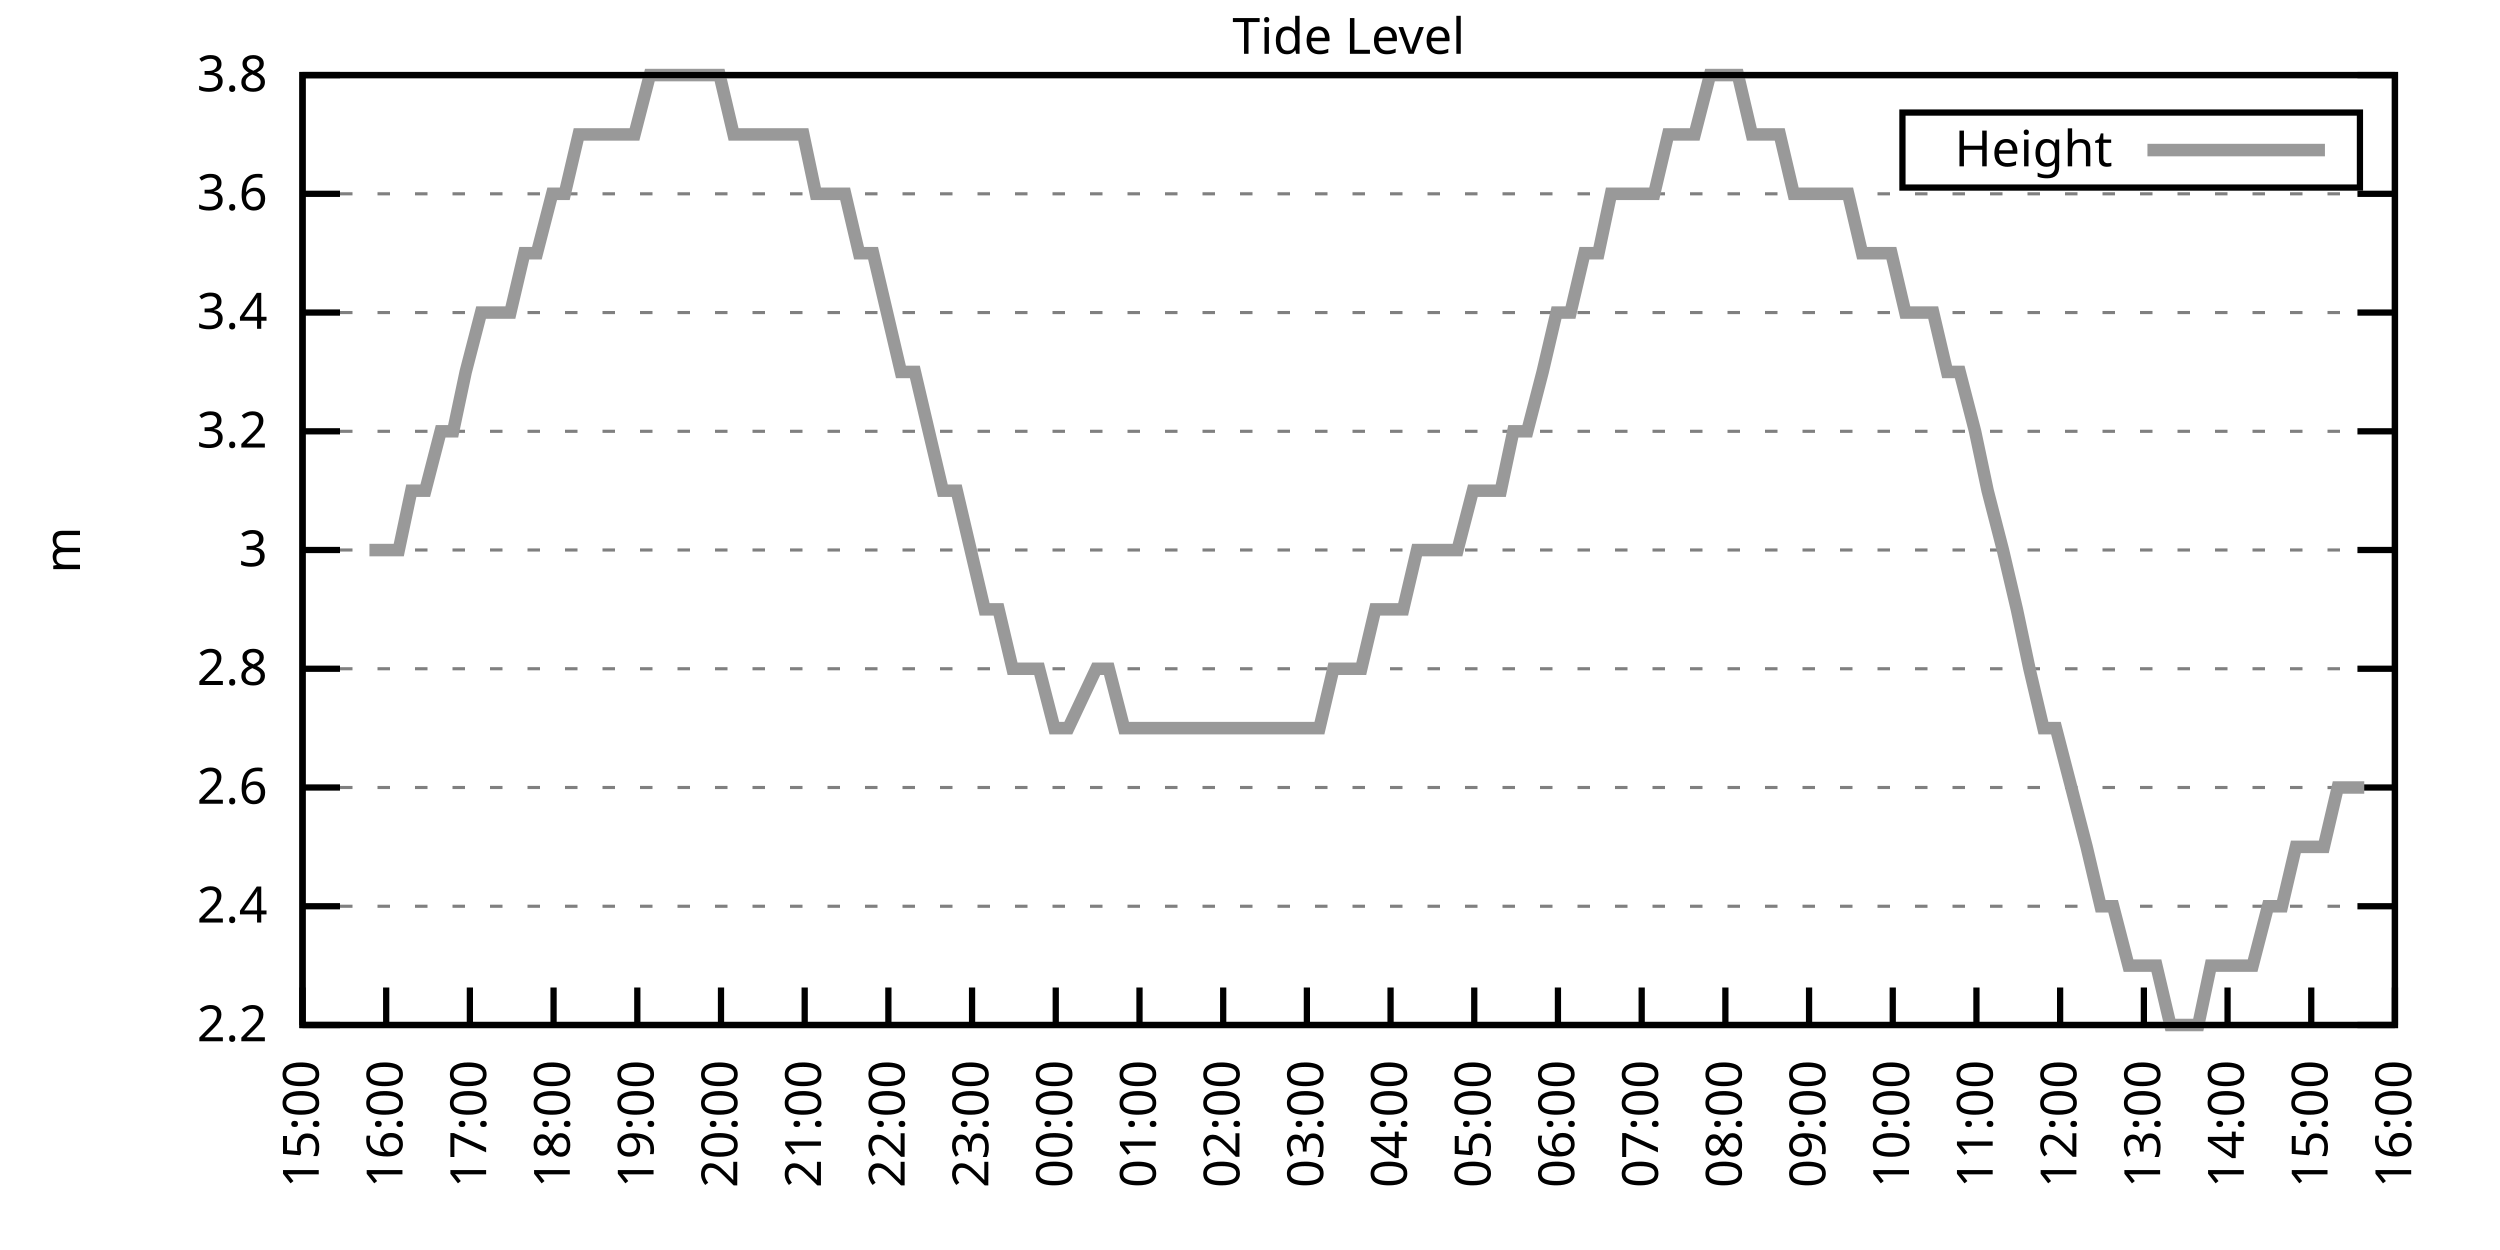
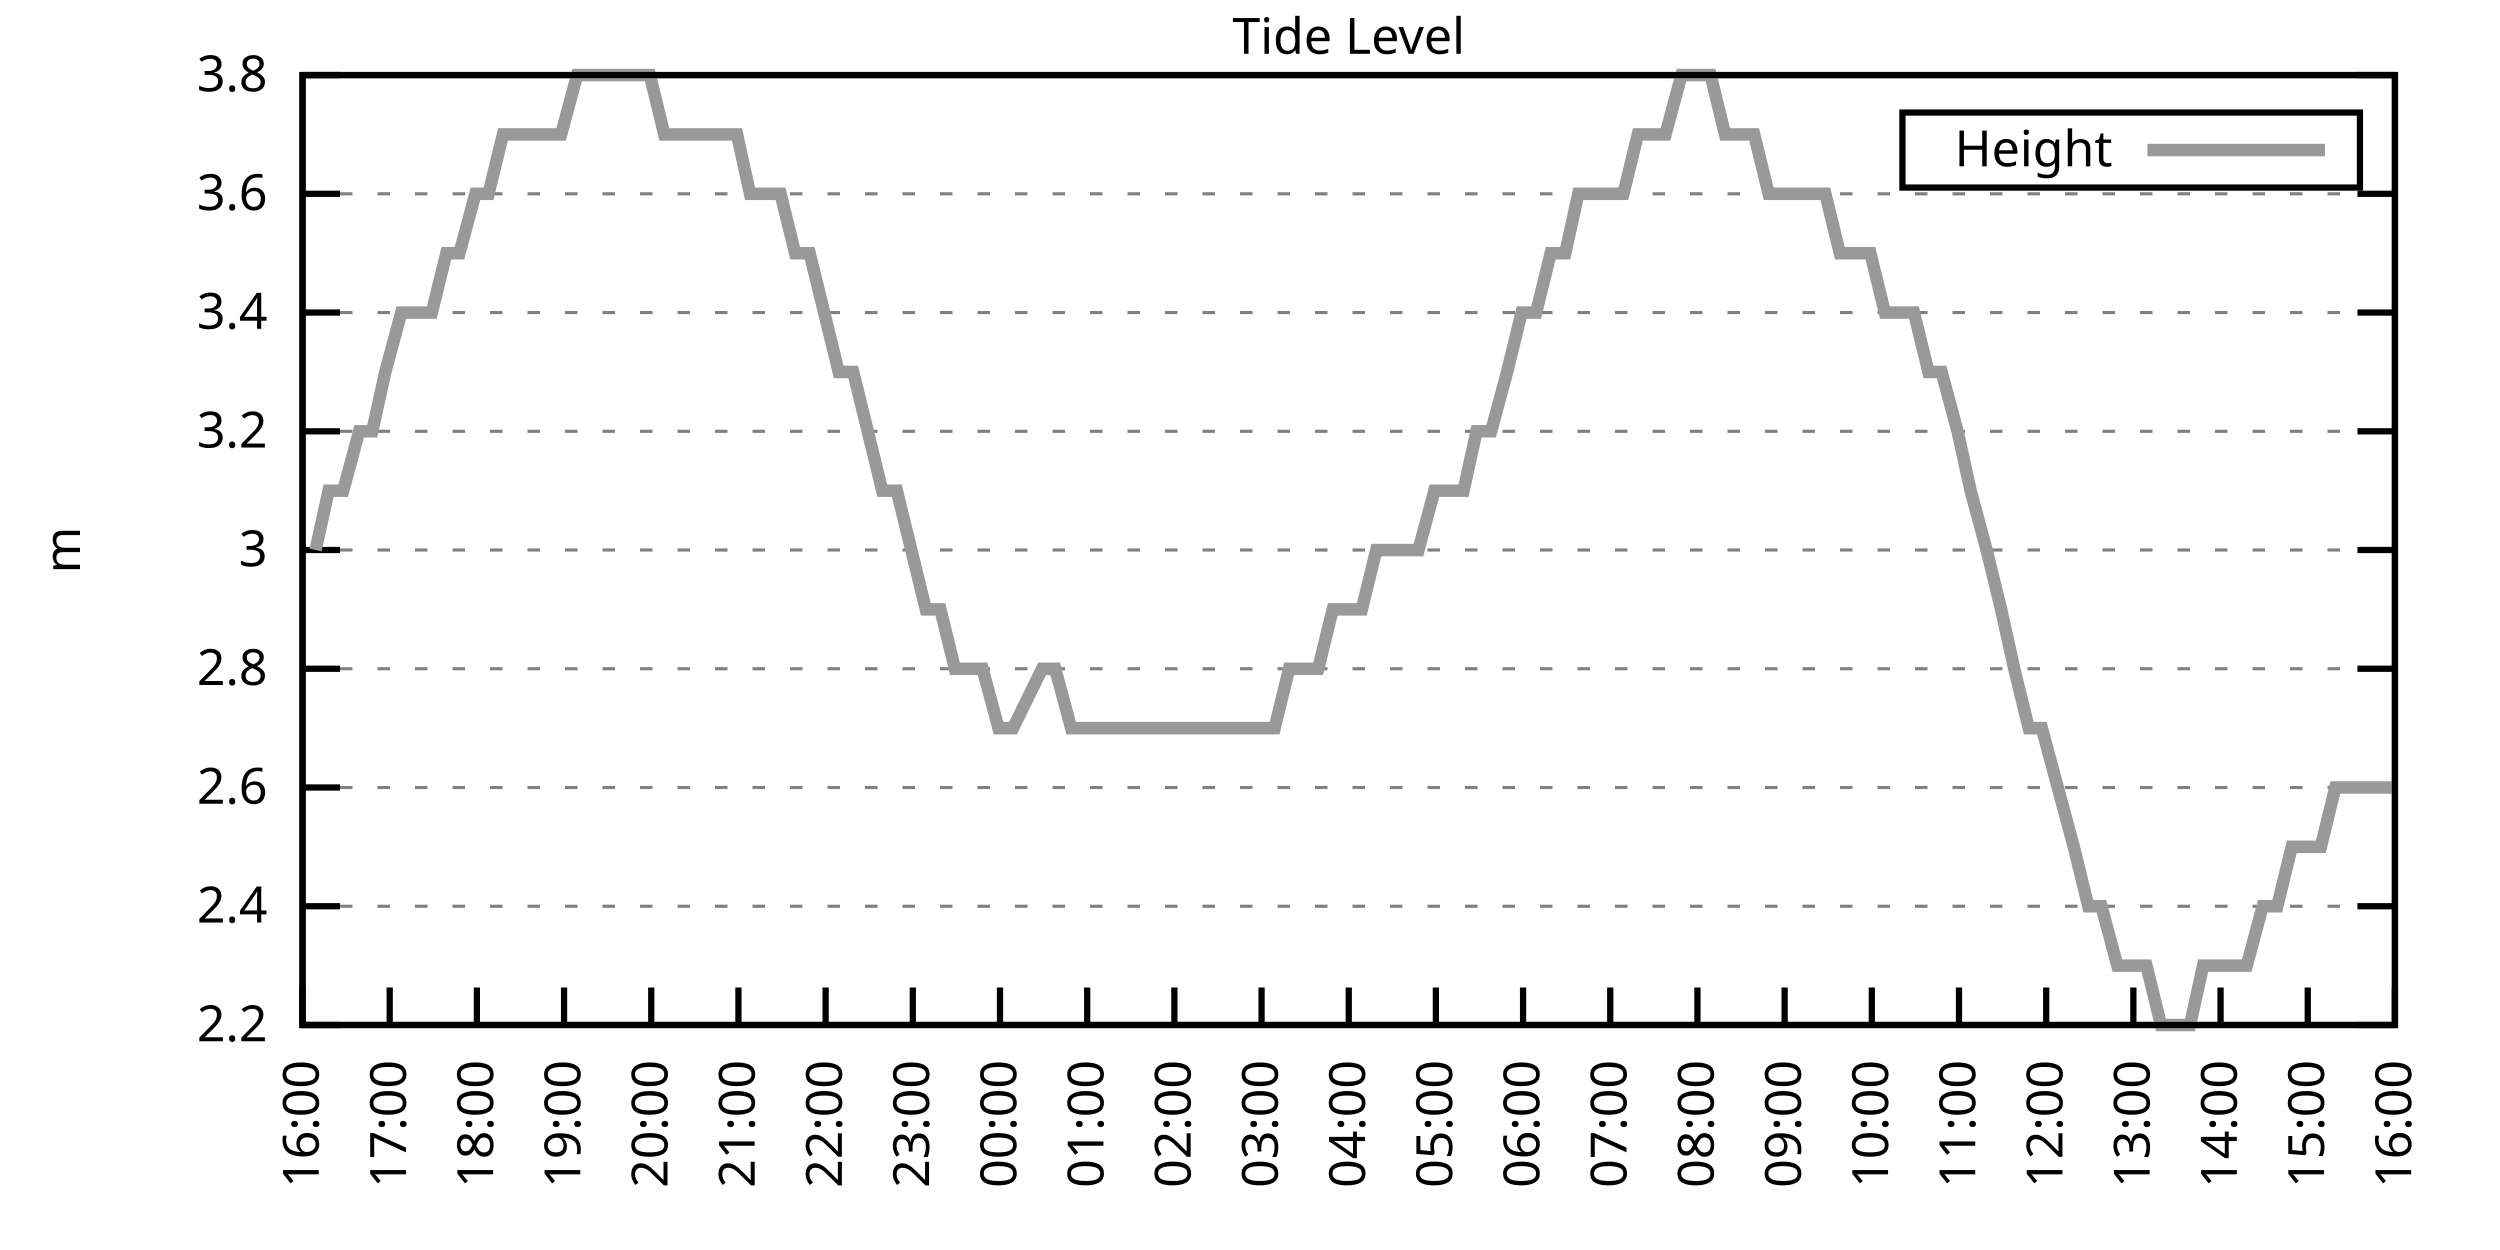
<svg xmlns="http://www.w3.org/2000/svg" xmlns:xlink="http://www.w3.org/1999/xlink" width="400" height="200" viewBox="0 0 400 200">
  <g id="gnuplot_canvas">
    <rect x="0" y="0" width="400" height="200" fill="none" />
    <defs>
      <circle id="gpDot" r="0.5" stroke-width="0.5" stroke="currentColor" />
      <path id="gpPt0" stroke-width="0.333" stroke="currentColor" d="M-1,0 h2 M0,-1 v2" />
      <path id="gpPt1" stroke-width="0.333" stroke="currentColor" d="M-1,-1 L1,1 M1,-1 L-1,1" />
      <path id="gpPt2" stroke-width="0.333" stroke="currentColor" d="M-1,0 L1,0 M0,-1 L0,1 M-1,-1 L1,1 M-1,1 L1,-1" />
      <rect id="gpPt3" stroke-width="0.333" stroke="currentColor" x="-1" y="-1" width="2" height="2" />
      <rect id="gpPt4" stroke-width="0.333" stroke="currentColor" fill="currentColor" x="-1" y="-1" width="2" height="2" />
      <circle id="gpPt5" stroke-width="0.333" stroke="currentColor" cx="0" cy="0" r="1" />
      <use xlink:href="#gpPt5" id="gpPt6" fill="currentColor" stroke="none" />
      <path id="gpPt7" stroke-width="0.333" stroke="currentColor" d="M0,-1.33 L-1.33,0.67 L1.33,0.67 z" />
      <use xlink:href="#gpPt7" id="gpPt8" fill="currentColor" stroke="none" />
      <use xlink:href="#gpPt7" id="gpPt9" stroke="currentColor" transform="rotate(180)" />
      <use xlink:href="#gpPt9" id="gpPt10" fill="currentColor" stroke="none" />
      <use xlink:href="#gpPt3" id="gpPt11" stroke="currentColor" transform="rotate(45)" />
      <use xlink:href="#gpPt11" id="gpPt12" fill="currentColor" stroke="none" />
      <path id="gpPt13" stroke-width="0.333" stroke="currentColor" d="M0,1.330 L1.265,0.411 L0.782,-1.067 L-0.782,-1.076 L-1.265,0.411 z" />
      <use xlink:href="#gpPt13" id="gpPt14" fill="currentColor" stroke="none" />
      <filter id="textbox" filterUnits="objectBoundingBox" x="0" y="0" height="1" width="1">
        <feFlood flood-color="white" flood-opacity="1" result="bgnd" />
        <feComposite in="SourceGraphic" in2="bgnd" operator="atop" />
      </filter>
      <filter id="greybox" filterUnits="objectBoundingBox" x="0" y="0" height="1" width="1">
        <feFlood flood-color="lightgrey" flood-opacity="1" result="grey" />
        <feComposite in="SourceGraphic" in2="grey" operator="atop" />
      </filter>
    </defs>
    <g fill="none" color="white" stroke="currentColor" stroke-width="1.00" stroke-linecap="butt" stroke-linejoin="miter">
</g>
    <g fill="none" color="black" stroke="currentColor" stroke-width="1.00" stroke-linecap="butt" stroke-linejoin="miter">
      <g stroke="none" shape-rendering="crispEdges">
        <polygon fill="rgb(255, 255, 255)" points="48.40,164.00 383.18,164.00 383.18,12.02 48.40,12.02 " />
      </g>
    </g>
    <g fill="none" color="black" stroke="currentColor" stroke-width="1.00" stroke-linecap="butt" stroke-linejoin="miter">
</g>
    <g fill="none" color="black" stroke="black" stroke-width="0.50" stroke-linecap="butt" stroke-linejoin="miter">
</g>
    <g fill="none" color="gray" stroke="currentColor" stroke-width="0.50" stroke-linecap="butt" stroke-linejoin="miter">
      <path stroke="gray" stroke-dasharray="2,4" class="gridline" d="M48.40,164.00 L383.19,164.00  " />
    </g>
    <g fill="none" color="gray" stroke="gray" stroke-width="1.00" stroke-linecap="butt" stroke-linejoin="miter">
</g>
    <g fill="none" color="black" stroke="currentColor" stroke-width="1.00" stroke-linecap="butt" stroke-linejoin="miter">
      <path stroke="black" d="M48.40,164.00 L54.40,164.00 M383.19,164.00 L377.19,164.00  " />
      <g transform="translate(42.80,166.60)" stroke="none" fill="black" font-family="Sans" font-size="8.00" text-anchor="end">
        <text>
          <tspan font-family="Sans"> 2.2</tspan>
        </text>
      </g>
    </g>
    <g fill="none" color="black" stroke="currentColor" stroke-width="1.00" stroke-linecap="butt" stroke-linejoin="miter">
</g>
    <g fill="none" color="black" stroke="black" stroke-width="0.50" stroke-linecap="butt" stroke-linejoin="miter">
</g>
    <g fill="none" color="gray" stroke="currentColor" stroke-width="0.50" stroke-linecap="butt" stroke-linejoin="miter">
      <path stroke="gray" stroke-dasharray="2,4" class="gridline" d="M48.40,145.00 L383.19,145.00  " />
    </g>
    <g fill="none" color="gray" stroke="gray" stroke-width="1.00" stroke-linecap="butt" stroke-linejoin="miter">
</g>
    <g fill="none" color="black" stroke="currentColor" stroke-width="1.00" stroke-linecap="butt" stroke-linejoin="miter">
      <path stroke="black" d="M48.40,145.00 L54.40,145.00 M383.19,145.00 L377.19,145.00  " />
      <g transform="translate(42.80,147.60)" stroke="none" fill="black" font-family="Sans" font-size="8.00" text-anchor="end">
        <text>
          <tspan font-family="Sans"> 2.4</tspan>
        </text>
      </g>
    </g>
    <g fill="none" color="black" stroke="currentColor" stroke-width="1.00" stroke-linecap="butt" stroke-linejoin="miter">
</g>
    <g fill="none" color="black" stroke="black" stroke-width="0.50" stroke-linecap="butt" stroke-linejoin="miter">
</g>
    <g fill="none" color="gray" stroke="currentColor" stroke-width="0.50" stroke-linecap="butt" stroke-linejoin="miter">
      <path stroke="gray" stroke-dasharray="2,4" class="gridline" d="M48.40,126.00 L383.19,126.00  " />
    </g>
    <g fill="none" color="gray" stroke="gray" stroke-width="1.00" stroke-linecap="butt" stroke-linejoin="miter">
</g>
    <g fill="none" color="black" stroke="currentColor" stroke-width="1.00" stroke-linecap="butt" stroke-linejoin="miter">
      <path stroke="black" d="M48.40,126.00 L54.40,126.00 M383.19,126.00 L377.19,126.00  " />
      <g transform="translate(42.80,128.60)" stroke="none" fill="black" font-family="Sans" font-size="8.00" text-anchor="end">
        <text>
          <tspan font-family="Sans"> 2.6</tspan>
        </text>
      </g>
    </g>
    <g fill="none" color="black" stroke="currentColor" stroke-width="1.00" stroke-linecap="butt" stroke-linejoin="miter">
</g>
    <g fill="none" color="black" stroke="black" stroke-width="0.50" stroke-linecap="butt" stroke-linejoin="miter">
</g>
    <g fill="none" color="gray" stroke="currentColor" stroke-width="0.50" stroke-linecap="butt" stroke-linejoin="miter">
      <path stroke="gray" stroke-dasharray="2,4" class="gridline" d="M48.40,107.00 L383.19,107.00  " />
    </g>
    <g fill="none" color="gray" stroke="gray" stroke-width="1.00" stroke-linecap="butt" stroke-linejoin="miter">
</g>
    <g fill="none" color="black" stroke="currentColor" stroke-width="1.00" stroke-linecap="butt" stroke-linejoin="miter">
      <path stroke="black" d="M48.40,107.00 L54.40,107.00 M383.19,107.00 L377.19,107.00  " />
      <g transform="translate(42.80,109.60)" stroke="none" fill="black" font-family="Sans" font-size="8.00" text-anchor="end">
        <text>
          <tspan font-family="Sans"> 2.8</tspan>
        </text>
      </g>
    </g>
    <g fill="none" color="black" stroke="currentColor" stroke-width="1.00" stroke-linecap="butt" stroke-linejoin="miter">
</g>
    <g fill="none" color="black" stroke="black" stroke-width="0.50" stroke-linecap="butt" stroke-linejoin="miter">
</g>
    <g fill="none" color="gray" stroke="currentColor" stroke-width="0.50" stroke-linecap="butt" stroke-linejoin="miter">
      <path stroke="gray" stroke-dasharray="2,4" class="gridline" d="M48.40,88.00 L383.19,88.00  " />
    </g>
    <g fill="none" color="gray" stroke="gray" stroke-width="1.00" stroke-linecap="butt" stroke-linejoin="miter">
</g>
    <g fill="none" color="black" stroke="currentColor" stroke-width="1.00" stroke-linecap="butt" stroke-linejoin="miter">
      <path stroke="black" d="M48.40,88.00 L54.40,88.00 M383.19,88.00 L377.19,88.00  " />
      <g transform="translate(42.80,90.60)" stroke="none" fill="black" font-family="Sans" font-size="8.00" text-anchor="end">
        <text>
          <tspan font-family="Sans"> 3</tspan>
        </text>
      </g>
    </g>
    <g fill="none" color="black" stroke="currentColor" stroke-width="1.00" stroke-linecap="butt" stroke-linejoin="miter">
</g>
    <g fill="none" color="black" stroke="black" stroke-width="0.50" stroke-linecap="butt" stroke-linejoin="miter">
</g>
    <g fill="none" color="gray" stroke="currentColor" stroke-width="0.50" stroke-linecap="butt" stroke-linejoin="miter">
      <path stroke="gray" stroke-dasharray="2,4" class="gridline" d="M48.40,69.01 L383.19,69.01  " />
    </g>
    <g fill="none" color="gray" stroke="gray" stroke-width="1.00" stroke-linecap="butt" stroke-linejoin="miter">
</g>
    <g fill="none" color="black" stroke="currentColor" stroke-width="1.00" stroke-linecap="butt" stroke-linejoin="miter">
      <path stroke="black" d="M48.40,69.01 L54.40,69.01 M383.19,69.01 L377.19,69.01  " />
      <g transform="translate(42.80,71.61)" stroke="none" fill="black" font-family="Sans" font-size="8.00" text-anchor="end">
        <text>
          <tspan font-family="Sans"> 3.2</tspan>
        </text>
      </g>
    </g>
    <g fill="none" color="black" stroke="currentColor" stroke-width="1.00" stroke-linecap="butt" stroke-linejoin="miter">
</g>
    <g fill="none" color="black" stroke="black" stroke-width="0.50" stroke-linecap="butt" stroke-linejoin="miter">
</g>
    <g fill="none" color="gray" stroke="currentColor" stroke-width="0.50" stroke-linecap="butt" stroke-linejoin="miter">
      <path stroke="gray" stroke-dasharray="2,4" class="gridline" d="M48.40,50.01 L383.19,50.01  " />
    </g>
    <g fill="none" color="gray" stroke="gray" stroke-width="1.00" stroke-linecap="butt" stroke-linejoin="miter">
</g>
    <g fill="none" color="black" stroke="currentColor" stroke-width="1.00" stroke-linecap="butt" stroke-linejoin="miter">
      <path stroke="black" d="M48.40,50.01 L54.40,50.01 M383.19,50.01 L377.19,50.01  " />
      <g transform="translate(42.80,52.61)" stroke="none" fill="black" font-family="Sans" font-size="8.00" text-anchor="end">
        <text>
          <tspan font-family="Sans"> 3.4</tspan>
        </text>
      </g>
    </g>
    <g fill="none" color="black" stroke="currentColor" stroke-width="1.00" stroke-linecap="butt" stroke-linejoin="miter">
</g>
    <g fill="none" color="black" stroke="black" stroke-width="0.50" stroke-linecap="butt" stroke-linejoin="miter">
</g>
    <g fill="none" color="gray" stroke="currentColor" stroke-width="0.50" stroke-linecap="butt" stroke-linejoin="miter">
      <path stroke="gray" stroke-dasharray="2,4" class="gridline" d="M48.40,31.01 L383.19,31.01  " />
    </g>
    <g fill="none" color="gray" stroke="gray" stroke-width="1.00" stroke-linecap="butt" stroke-linejoin="miter">
</g>
    <g fill="none" color="black" stroke="currentColor" stroke-width="1.00" stroke-linecap="butt" stroke-linejoin="miter">
      <path stroke="black" d="M48.40,31.01 L54.40,31.01 M383.19,31.01 L377.19,31.01  " />
      <g transform="translate(42.80,33.61)" stroke="none" fill="black" font-family="Sans" font-size="8.00" text-anchor="end">
        <text>
          <tspan font-family="Sans"> 3.6</tspan>
        </text>
      </g>
    </g>
    <g fill="none" color="black" stroke="currentColor" stroke-width="1.00" stroke-linecap="butt" stroke-linejoin="miter">
</g>
    <g fill="none" color="black" stroke="black" stroke-width="0.50" stroke-linecap="butt" stroke-linejoin="miter">
</g>
    <g fill="none" color="gray" stroke="currentColor" stroke-width="0.50" stroke-linecap="butt" stroke-linejoin="miter">
      <path stroke="gray" stroke-dasharray="2,4" class="gridline" d="M48.40,12.01 L383.19,12.01  " />
    </g>
    <g fill="none" color="gray" stroke="gray" stroke-width="1.00" stroke-linecap="butt" stroke-linejoin="miter">
</g>
    <g fill="none" color="black" stroke="currentColor" stroke-width="1.00" stroke-linecap="butt" stroke-linejoin="miter">
      <path stroke="black" d="M48.40,12.01 L54.40,12.01 M383.19,12.01 L377.19,12.01  " />
      <g transform="translate(42.80,14.61)" stroke="none" fill="black" font-family="Sans" font-size="8.00" text-anchor="end">
        <text>
          <tspan font-family="Sans"> 3.8</tspan>
        </text>
      </g>
    </g>
    <g fill="none" color="black" stroke="currentColor" stroke-width="1.00" stroke-linecap="butt" stroke-linejoin="miter">
      <path stroke="black" d="M48.40,164.00 L48.40,158.00  " />
      <g transform="translate(51.00,169.60) rotate(270.00)" stroke="none" fill="black" font-family="Sans" font-size="8.00" text-anchor="end">
        <text>
-           <tspan font-family="Sans">15:00</tspan>
-         </text>
-       </g>
-     </g>
-     <g fill="none" color="black" stroke="currentColor" stroke-width="1.00" stroke-linecap="butt" stroke-linejoin="miter">
-       <path stroke="black" d="M61.79,164.00 L61.79,158.00  " />
-       <g transform="translate(64.39,169.60) rotate(270.00)" stroke="none" fill="black" font-family="Sans" font-size="8.00" text-anchor="end">
-         <text>
          <tspan font-family="Sans">16:00</tspan>
        </text>
      </g>
    </g>
    <g fill="none" color="black" stroke="currentColor" stroke-width="1.00" stroke-linecap="butt" stroke-linejoin="miter">
-       <path stroke="black" d="M75.18,164.00 L75.18,158.00  " />
-       <g transform="translate(77.78,169.60) rotate(270.00)" stroke="none" fill="black" font-family="Sans" font-size="8.00" text-anchor="end">
+       <path stroke="black" d="M62.35,164.00 L62.35,158.00  " />
+       <g transform="translate(64.95,169.60) rotate(270.00)" stroke="none" fill="black" font-family="Sans" font-size="8.00" text-anchor="end">
        <text>
          <tspan font-family="Sans">17:00</tspan>
        </text>
      </g>
    </g>
    <g fill="none" color="black" stroke="currentColor" stroke-width="1.00" stroke-linecap="butt" stroke-linejoin="miter">
-       <path stroke="black" d="M88.57,164.00 L88.57,158.00  " />
-       <g transform="translate(91.17,169.60) rotate(270.00)" stroke="none" fill="black" font-family="Sans" font-size="8.00" text-anchor="end">
+       <path stroke="black" d="M76.30,164.00 L76.30,158.00  " />
+       <g transform="translate(78.90,169.60) rotate(270.00)" stroke="none" fill="black" font-family="Sans" font-size="8.00" text-anchor="end">
        <text>
          <tspan font-family="Sans">18:00</tspan>
        </text>
      </g>
    </g>
    <g fill="none" color="black" stroke="currentColor" stroke-width="1.00" stroke-linecap="butt" stroke-linejoin="miter">
-       <path stroke="black" d="M101.97,164.00 L101.97,158.00  " />
-       <g transform="translate(104.57,169.60) rotate(270.00)" stroke="none" fill="black" font-family="Sans" font-size="8.00" text-anchor="end">
+       <path stroke="black" d="M90.25,164.00 L90.25,158.00  " />
+       <g transform="translate(92.85,169.60) rotate(270.00)" stroke="none" fill="black" font-family="Sans" font-size="8.00" text-anchor="end">
        <text>
          <tspan font-family="Sans">19:00</tspan>
        </text>
      </g>
    </g>
    <g fill="none" color="black" stroke="currentColor" stroke-width="1.00" stroke-linecap="butt" stroke-linejoin="miter">
-       <path stroke="black" d="M115.36,164.00 L115.36,158.00  " />
-       <g transform="translate(117.96,169.60) rotate(270.00)" stroke="none" fill="black" font-family="Sans" font-size="8.00" text-anchor="end">
+       <path stroke="black" d="M104.20,164.00 L104.20,158.00  " />
+       <g transform="translate(106.80,169.60) rotate(270.00)" stroke="none" fill="black" font-family="Sans" font-size="8.00" text-anchor="end">
        <text>
          <tspan font-family="Sans">20:00</tspan>
        </text>
      </g>
    </g>
    <g fill="none" color="black" stroke="currentColor" stroke-width="1.00" stroke-linecap="butt" stroke-linejoin="miter">
-       <path stroke="black" d="M128.75,164.00 L128.75,158.00  " />
-       <g transform="translate(131.35,169.60) rotate(270.00)" stroke="none" fill="black" font-family="Sans" font-size="8.00" text-anchor="end">
+       <path stroke="black" d="M118.15,164.00 L118.15,158.00  " />
+       <g transform="translate(120.75,169.60) rotate(270.00)" stroke="none" fill="black" font-family="Sans" font-size="8.00" text-anchor="end">
        <text>
          <tspan font-family="Sans">21:00</tspan>
        </text>
      </g>
    </g>
    <g fill="none" color="black" stroke="currentColor" stroke-width="1.00" stroke-linecap="butt" stroke-linejoin="miter">
-       <path stroke="black" d="M142.14,164.00 L142.14,158.00  " />
-       <g transform="translate(144.74,169.60) rotate(270.00)" stroke="none" fill="black" font-family="Sans" font-size="8.00" text-anchor="end">
+       <path stroke="black" d="M132.10,164.00 L132.10,158.00  " />
+       <g transform="translate(134.70,169.60) rotate(270.00)" stroke="none" fill="black" font-family="Sans" font-size="8.00" text-anchor="end">
        <text>
          <tspan font-family="Sans">22:00</tspan>
        </text>
      </g>
    </g>
    <g fill="none" color="black" stroke="currentColor" stroke-width="1.00" stroke-linecap="butt" stroke-linejoin="miter">
-       <path stroke="black" d="M155.53,164.00 L155.53,158.00  " />
-       <g transform="translate(158.13,169.60) rotate(270.00)" stroke="none" fill="black" font-family="Sans" font-size="8.00" text-anchor="end">
+       <path stroke="black" d="M146.05,164.00 L146.05,158.00  " />
+       <g transform="translate(148.65,169.60) rotate(270.00)" stroke="none" fill="black" font-family="Sans" font-size="8.00" text-anchor="end">
        <text>
          <tspan font-family="Sans">23:00</tspan>
        </text>
      </g>
    </g>
    <g fill="none" color="black" stroke="currentColor" stroke-width="1.00" stroke-linecap="butt" stroke-linejoin="miter">
-       <path stroke="black" d="M168.92,164.00 L168.92,158.00  " />
-       <g transform="translate(171.52,169.60) rotate(270.00)" stroke="none" fill="black" font-family="Sans" font-size="8.00" text-anchor="end">
+       <path stroke="black" d="M160.00,164.00 L160.00,158.00  " />
+       <g transform="translate(162.60,169.60) rotate(270.00)" stroke="none" fill="black" font-family="Sans" font-size="8.00" text-anchor="end">
        <text>
          <tspan font-family="Sans">00:00</tspan>
        </text>
      </g>
    </g>
    <g fill="none" color="black" stroke="currentColor" stroke-width="1.00" stroke-linecap="butt" stroke-linejoin="miter">
-       <path stroke="black" d="M182.32,164.00 L182.32,158.00  " />
-       <g transform="translate(184.92,169.60) rotate(270.00)" stroke="none" fill="black" font-family="Sans" font-size="8.00" text-anchor="end">
+       <path stroke="black" d="M173.95,164.00 L173.95,158.00  " />
+       <g transform="translate(176.55,169.60) rotate(270.00)" stroke="none" fill="black" font-family="Sans" font-size="8.00" text-anchor="end">
        <text>
          <tspan font-family="Sans">01:00</tspan>
        </text>
      </g>
    </g>
    <g fill="none" color="black" stroke="currentColor" stroke-width="1.00" stroke-linecap="butt" stroke-linejoin="miter">
-       <path stroke="black" d="M195.71,164.00 L195.71,158.00  " />
-       <g transform="translate(198.31,169.60) rotate(270.00)" stroke="none" fill="black" font-family="Sans" font-size="8.00" text-anchor="end">
+       <path stroke="black" d="M187.90,164.00 L187.90,158.00  " />
+       <g transform="translate(190.50,169.60) rotate(270.00)" stroke="none" fill="black" font-family="Sans" font-size="8.00" text-anchor="end">
        <text>
          <tspan font-family="Sans">02:00</tspan>
        </text>
      </g>
    </g>
    <g fill="none" color="black" stroke="currentColor" stroke-width="1.00" stroke-linecap="butt" stroke-linejoin="miter">
-       <path stroke="black" d="M209.10,164.00 L209.10,158.00  " />
-       <g transform="translate(211.70,169.60) rotate(270.00)" stroke="none" fill="black" font-family="Sans" font-size="8.00" text-anchor="end">
+       <path stroke="black" d="M201.85,164.00 L201.85,158.00  " />
+       <g transform="translate(204.45,169.60) rotate(270.00)" stroke="none" fill="black" font-family="Sans" font-size="8.00" text-anchor="end">
        <text>
          <tspan font-family="Sans">03:00</tspan>
        </text>
      </g>
    </g>
    <g fill="none" color="black" stroke="currentColor" stroke-width="1.00" stroke-linecap="butt" stroke-linejoin="miter">
-       <path stroke="black" d="M222.49,164.00 L222.49,158.00  " />
-       <g transform="translate(225.09,169.60) rotate(270.00)" stroke="none" fill="black" font-family="Sans" font-size="8.00" text-anchor="end">
+       <path stroke="black" d="M215.80,164.00 L215.80,158.00  " />
+       <g transform="translate(218.40,169.60) rotate(270.00)" stroke="none" fill="black" font-family="Sans" font-size="8.00" text-anchor="end">
        <text>
          <tspan font-family="Sans">04:00</tspan>
        </text>
      </g>
    </g>
    <g fill="none" color="black" stroke="currentColor" stroke-width="1.00" stroke-linecap="butt" stroke-linejoin="miter">
-       <path stroke="black" d="M235.88,164.00 L235.88,158.00  " />
-       <g transform="translate(238.48,169.60) rotate(270.00)" stroke="none" fill="black" font-family="Sans" font-size="8.00" text-anchor="end">
+       <path stroke="black" d="M229.74,164.00 L229.74,158.00  " />
+       <g transform="translate(232.34,169.60) rotate(270.00)" stroke="none" fill="black" font-family="Sans" font-size="8.00" text-anchor="end">
        <text>
          <tspan font-family="Sans">05:00</tspan>
        </text>
      </g>
    </g>
    <g fill="none" color="black" stroke="currentColor" stroke-width="1.00" stroke-linecap="butt" stroke-linejoin="miter">
-       <path stroke="black" d="M249.27,164.00 L249.27,158.00  " />
-       <g transform="translate(251.87,169.60) rotate(270.00)" stroke="none" fill="black" font-family="Sans" font-size="8.00" text-anchor="end">
+       <path stroke="black" d="M243.69,164.00 L243.69,158.00  " />
+       <g transform="translate(246.29,169.60) rotate(270.00)" stroke="none" fill="black" font-family="Sans" font-size="8.00" text-anchor="end">
        <text>
          <tspan font-family="Sans">06:00</tspan>
        </text>
      </g>
    </g>
    <g fill="none" color="black" stroke="currentColor" stroke-width="1.00" stroke-linecap="butt" stroke-linejoin="miter">
-       <path stroke="black" d="M262.67,164.00 L262.67,158.00  " />
-       <g transform="translate(265.27,169.60) rotate(270.00)" stroke="none" fill="black" font-family="Sans" font-size="8.00" text-anchor="end">
+       <path stroke="black" d="M257.64,164.00 L257.64,158.00  " />
+       <g transform="translate(260.24,169.60) rotate(270.00)" stroke="none" fill="black" font-family="Sans" font-size="8.00" text-anchor="end">
        <text>
          <tspan font-family="Sans">07:00</tspan>
        </text>
      </g>
    </g>
    <g fill="none" color="black" stroke="currentColor" stroke-width="1.00" stroke-linecap="butt" stroke-linejoin="miter">
-       <path stroke="black" d="M276.06,164.00 L276.06,158.00  " />
-       <g transform="translate(278.66,169.60) rotate(270.00)" stroke="none" fill="black" font-family="Sans" font-size="8.00" text-anchor="end">
+       <path stroke="black" d="M271.59,164.00 L271.59,158.00  " />
+       <g transform="translate(274.19,169.60) rotate(270.00)" stroke="none" fill="black" font-family="Sans" font-size="8.00" text-anchor="end">
        <text>
          <tspan font-family="Sans">08:00</tspan>
        </text>
      </g>
    </g>
    <g fill="none" color="black" stroke="currentColor" stroke-width="1.00" stroke-linecap="butt" stroke-linejoin="miter">
-       <path stroke="black" d="M289.45,164.00 L289.45,158.00  " />
-       <g transform="translate(292.05,169.60) rotate(270.00)" stroke="none" fill="black" font-family="Sans" font-size="8.00" text-anchor="end">
+       <path stroke="black" d="M285.54,164.00 L285.54,158.00  " />
+       <g transform="translate(288.14,169.60) rotate(270.00)" stroke="none" fill="black" font-family="Sans" font-size="8.00" text-anchor="end">
        <text>
          <tspan font-family="Sans">09:00</tspan>
        </text>
      </g>
    </g>
    <g fill="none" color="black" stroke="currentColor" stroke-width="1.00" stroke-linecap="butt" stroke-linejoin="miter">
-       <path stroke="black" d="M302.84,164.00 L302.84,158.00  " />
-       <g transform="translate(305.44,169.60) rotate(270.00)" stroke="none" fill="black" font-family="Sans" font-size="8.00" text-anchor="end">
+       <path stroke="black" d="M299.49,164.00 L299.49,158.00  " />
+       <g transform="translate(302.09,169.60) rotate(270.00)" stroke="none" fill="black" font-family="Sans" font-size="8.00" text-anchor="end">
        <text>
          <tspan font-family="Sans">10:00</tspan>
        </text>
      </g>
    </g>
    <g fill="none" color="black" stroke="currentColor" stroke-width="1.00" stroke-linecap="butt" stroke-linejoin="miter">
-       <path stroke="black" d="M316.23,164.00 L316.23,158.00  " />
-       <g transform="translate(318.83,169.60) rotate(270.00)" stroke="none" fill="black" font-family="Sans" font-size="8.00" text-anchor="end">
+       <path stroke="black" d="M313.44,164.00 L313.44,158.00  " />
+       <g transform="translate(316.04,169.60) rotate(270.00)" stroke="none" fill="black" font-family="Sans" font-size="8.00" text-anchor="end">
        <text>
          <tspan font-family="Sans">11:00</tspan>
        </text>
      </g>
    </g>
    <g fill="none" color="black" stroke="currentColor" stroke-width="1.00" stroke-linecap="butt" stroke-linejoin="miter">
-       <path stroke="black" d="M329.62,164.00 L329.62,158.00  " />
-       <g transform="translate(332.22,169.60) rotate(270.00)" stroke="none" fill="black" font-family="Sans" font-size="8.00" text-anchor="end">
+       <path stroke="black" d="M327.39,164.00 L327.39,158.00  " />
+       <g transform="translate(329.99,169.60) rotate(270.00)" stroke="none" fill="black" font-family="Sans" font-size="8.00" text-anchor="end">
        <text>
          <tspan font-family="Sans">12:00</tspan>
        </text>
      </g>
    </g>
    <g fill="none" color="black" stroke="currentColor" stroke-width="1.00" stroke-linecap="butt" stroke-linejoin="miter">
-       <path stroke="black" d="M343.02,164.00 L343.02,158.00  " />
-       <g transform="translate(345.62,169.60) rotate(270.00)" stroke="none" fill="black" font-family="Sans" font-size="8.00" text-anchor="end">
+       <path stroke="black" d="M341.34,164.00 L341.34,158.00  " />
+       <g transform="translate(343.94,169.60) rotate(270.00)" stroke="none" fill="black" font-family="Sans" font-size="8.00" text-anchor="end">
        <text>
          <tspan font-family="Sans">13:00</tspan>
        </text>
      </g>
    </g>
    <g fill="none" color="black" stroke="currentColor" stroke-width="1.00" stroke-linecap="butt" stroke-linejoin="miter">
-       <path stroke="black" d="M356.41,164.00 L356.41,158.00  " />
-       <g transform="translate(359.01,169.60) rotate(270.00)" stroke="none" fill="black" font-family="Sans" font-size="8.00" text-anchor="end">
+       <path stroke="black" d="M355.29,164.00 L355.29,158.00  " />
+       <g transform="translate(357.89,169.60) rotate(270.00)" stroke="none" fill="black" font-family="Sans" font-size="8.00" text-anchor="end">
        <text>
          <tspan font-family="Sans">14:00</tspan>
        </text>
      </g>
    </g>
    <g fill="none" color="black" stroke="currentColor" stroke-width="1.00" stroke-linecap="butt" stroke-linejoin="miter">
-       <path stroke="black" d="M369.80,164.00 L369.80,158.00  " />
-       <g transform="translate(372.40,169.60) rotate(270.00)" stroke="none" fill="black" font-family="Sans" font-size="8.00" text-anchor="end">
+       <path stroke="black" d="M369.24,164.00 L369.24,158.00  " />
+       <g transform="translate(371.84,169.60) rotate(270.00)" stroke="none" fill="black" font-family="Sans" font-size="8.00" text-anchor="end">
        <text>
          <tspan font-family="Sans">15:00</tspan>
        </text>
      </g>
    </g>
    <g fill="none" color="black" stroke="currentColor" stroke-width="1.00" stroke-linecap="butt" stroke-linejoin="miter">
      <path stroke="black" d="M383.19,164.00 L383.19,158.00  " />
      <g transform="translate(385.79,169.60) rotate(270.00)" stroke="none" fill="black" font-family="Sans" font-size="8.00" text-anchor="end">
        <text>
          <tspan font-family="Sans">16:00</tspan>
        </text>
      </g>
    </g>
    <g fill="none" color="black" stroke="currentColor" stroke-width="1.00" stroke-linecap="butt" stroke-linejoin="miter">
</g>
    <g fill="none" color="black" stroke="currentColor" stroke-width="1.00" stroke-linecap="butt" stroke-linejoin="miter">
      <path stroke="black" d="M48.40,12.01 L48.40,164.00 L383.19,164.00 L383.19,12.01 L48.40,12.01 Z  " />
    </g>
    <g fill="none" color="black" stroke="currentColor" stroke-width="1.00" stroke-linecap="butt" stroke-linejoin="miter">
</g>
    <g fill="none" color="black" stroke="currentColor" stroke-width="1.00" stroke-linecap="butt" stroke-linejoin="miter">
      <path stroke="black" d="M304.39,30.01 L304.39,18.01 L377.59,18.01 L377.59,30.01 L304.39,30.01 Z  " />
    </g>
    <g id="Tide_level_plot_1">
      <g fill="none" color="white" stroke="black" stroke-width="2.00" stroke-linecap="butt" stroke-linejoin="miter">
</g>
      <g fill="none" color="black" stroke="currentColor" stroke-width="2.00" stroke-linecap="butt" stroke-linejoin="miter">
        <g transform="translate(337.99,26.61)" stroke="none" fill="black" font-family="Sans" font-size="8.00" text-anchor="end">
          <text>
            <tspan font-family="Sans">Height</tspan>
          </text>
        </g>
      </g>
      <g fill="none" color="black" stroke="currentColor" stroke-width="2.00" stroke-linecap="butt" stroke-linejoin="miter">
-         <path stroke="rgb(153, 153, 153)" d="M343.59,24.01 L371.99,24.01 M59.11,88.01 L61.57,88.01 L63.80,88.01 L65.81,78.51 L68.04,78.51 L70.50,69.01   L72.50,69.01 L74.51,59.51 L76.97,50.01 L79.20,50.01 L81.66,50.01 L83.89,40.51 L85.90,40.51 L88.35,31.01   L90.36,31.01 L92.59,21.51 L94.82,21.51 L97.28,21.51 L99.51,21.51 L101.52,21.51 L103.98,12.01 L106.21,12.01   L108.22,12.01 L110.67,12.01 L112.90,12.01 L115.13,12.01 L117.37,21.51 L119.60,21.51 L121.83,21.51 L124.06,21.51   L126.07,21.51 L128.53,21.51 L130.54,31.01 L132.77,31.01 L135.22,31.01 L137.45,40.51 L139.69,40.51 L141.92,50.01   L144.15,59.51 L146.38,59.51 L148.61,69.01 L150.85,78.51 L153.08,78.51 L155.31,88.01 L157.54,97.50 L159.77,97.50   L162.01,107.00 L164.24,107.00 L166.25,107.00 L168.70,116.50 L170.93,116.50 L175.40,107.00 L177.41,107.00 L179.86,116.50   L181.65,116.50 L184.10,116.50 L186.33,116.50 L188.79,116.50 L193.25,116.50 L195.48,116.50 L197.49,116.50 L199.95,116.50   L201.96,116.50 L204.19,116.50 L206.64,116.50 L208.43,116.50 L211.11,116.50 L213.34,107.00 L215.57,107.00 L217.80,107.00   L220.04,97.50 L222.27,97.50 L224.50,97.50 L226.73,88.01 L228.96,88.01 L231.20,88.01 L233.20,88.01 L235.66,78.51   L237.89,78.51 L240.12,78.51 L242.13,69.01 L244.36,69.01 L246.82,59.51 L249.05,50.01 L251.28,50.01 L253.51,40.51   L255.75,40.51 L257.76,31.01 L260.21,31.01 L262.22,31.01 L264.67,31.01 L266.91,21.51 L268.92,21.51 L271.15,21.51   L273.60,12.01 L275.83,12.01 L278.07,12.01 L280.30,21.51 L282.53,21.51 L284.76,21.51 L286.99,31.01 L289.00,31.01   L291.46,31.01 L293.69,31.01 L295.70,31.01 L297.93,40.51 L300.39,40.51 L302.62,40.51 L304.85,50.01 L307.08,50.01   L309.31,50.01 L311.54,59.51 L313.55,59.51 L316.01,69.01 L318.02,78.51 L320.47,88.01 L322.70,97.50 L324.71,107.00   L326.95,116.50 L328.95,116.50 L331.41,126.00 L333.86,135.50 L336.10,145.00 L338.10,145.00 L340.56,154.50 L342.57,154.50   L345.02,154.50 L347.26,164.00 L349.49,164.00 L351.72,164.00 L353.73,154.50 L356.18,154.50 L358.42,154.50 L360.42,154.50   L362.88,145.00 L365.11,145.00 L367.34,135.50 L369.58,135.50 L371.81,135.50 L374.04,126.00 L376.27,126.00 L378.28,126.00    " />
+         <path stroke="rgb(153, 153, 153)" d="M343.59,24.01 L371.99,24.01 M50.49,88.01 L52.58,78.51 L54.91,78.51 L57.47,69.01 L59.56,69.01 L61.65,59.51   L64.21,50.01 L66.53,50.01 L69.09,50.01 L71.42,40.51 L73.51,40.51 L76.07,31.01 L78.16,31.01 L80.48,21.51   L82.81,21.51 L85.37,21.51 L87.69,21.51 L89.78,21.51 L92.34,12.01 L94.67,12.01 L96.76,12.01 L99.32,12.01   L101.64,12.01 L103.97,12.01 L106.29,21.51 L108.62,21.51 L110.94,21.51 L113.27,21.51 L115.36,21.51 L117.92,21.51   L120.01,31.01 L122.33,31.01 L124.89,31.01 L127.22,40.51 L129.54,40.51 L131.87,50.01 L134.19,59.51 L136.51,59.51   L138.84,69.01 L141.16,78.51 L143.49,78.51 L145.81,88.01 L148.14,97.50 L150.46,97.50 L152.79,107.00 L155.11,107.00   L157.21,107.00 L159.76,116.50 L162.09,116.50 L166.74,107.00 L168.83,107.00 L171.39,116.50 L173.25,116.50 L175.81,116.50   L178.13,116.50 L180.69,116.50 L185.34,116.50 L187.66,116.50 L189.76,116.50 L192.31,116.50 L194.41,116.50 L196.73,116.50   L199.29,116.50 L201.15,116.50 L203.94,116.50 L206.26,107.00 L208.59,107.00 L210.91,107.00 L213.24,97.50 L215.56,97.50   L217.89,97.50 L220.21,88.01 L222.54,88.01 L224.86,88.01 L226.95,88.01 L229.51,78.51 L231.84,78.51 L234.16,78.51   L236.25,69.01 L238.58,69.01 L241.14,59.51 L243.46,50.01 L245.79,50.01 L248.11,40.51 L250.44,40.51 L252.53,31.01   L255.09,31.01 L257.18,31.01 L259.74,31.01 L262.06,21.51 L264.15,21.51 L266.48,21.51 L269.04,12.01 L271.36,12.01   L273.69,12.01 L276.01,21.51 L278.34,21.51 L280.66,21.51 L282.99,31.01 L285.08,31.01 L287.64,31.01 L289.96,31.01   L292.05,31.01 L294.38,40.51 L296.94,40.51 L299.26,40.51 L301.58,50.01 L303.91,50.01 L306.23,50.01 L308.56,59.51   L310.65,59.51 L313.21,69.01 L315.30,78.51 L317.86,88.01 L320.18,97.50 L322.28,107.00 L324.60,116.50 L326.69,116.50   L329.25,126.00 L331.81,135.50 L334.13,145.00 L336.23,145.00 L338.78,154.50 L340.88,154.50 L343.43,154.50 L345.76,164.00   L348.08,164.00 L350.41,164.00 L352.50,154.50 L355.06,154.50 L357.38,154.50 L359.48,154.50 L362.03,145.00 L364.36,145.00   L366.68,135.50 L369.01,135.50 L371.33,135.50 L373.66,126.00 L375.98,126.00 L378.08,126.00 L380.40,126.00 L382.96,126.00    " />
      </g>
    </g>
    <g fill="none" color="black" stroke="currentColor" stroke-width="2.00" stroke-linecap="butt" stroke-linejoin="miter">
</g>
    <g fill="none" color="black" stroke="black" stroke-width="1.00" stroke-linecap="butt" stroke-linejoin="miter">
</g>
    <g fill="none" color="black" stroke="currentColor" stroke-width="1.00" stroke-linecap="butt" stroke-linejoin="miter">
      <path stroke="black" d="M48.40,12.01 L48.40,164.00 L383.19,164.00 L383.19,12.01 L48.40,12.01 Z  " />
      <g transform="translate(12.80,88.01) rotate(270.00)" stroke="none" fill="black" font-family="Sans" font-size="8.00" text-anchor="middle">
        <text>
          <tspan font-family="Sans">m</tspan>
        </text>
      </g>
    </g>
    <g fill="none" color="black" stroke="currentColor" stroke-width="1.00" stroke-linecap="butt" stroke-linejoin="miter">
</g>
    <g fill="none" color="black" stroke="currentColor" stroke-width="1.00" stroke-linecap="butt" stroke-linejoin="miter">
      <g transform="translate(215.79,8.61)" stroke="none" fill="black" font-family="Sans" font-size="8.00" text-anchor="middle">
        <text>
          <tspan font-family="Sans">Tide Level</tspan>
        </text>
      </g>
    </g>
    <g fill="none" color="black" stroke="currentColor" stroke-width="1.00" stroke-linecap="butt" stroke-linejoin="miter">
</g>
  </g>
</svg>
